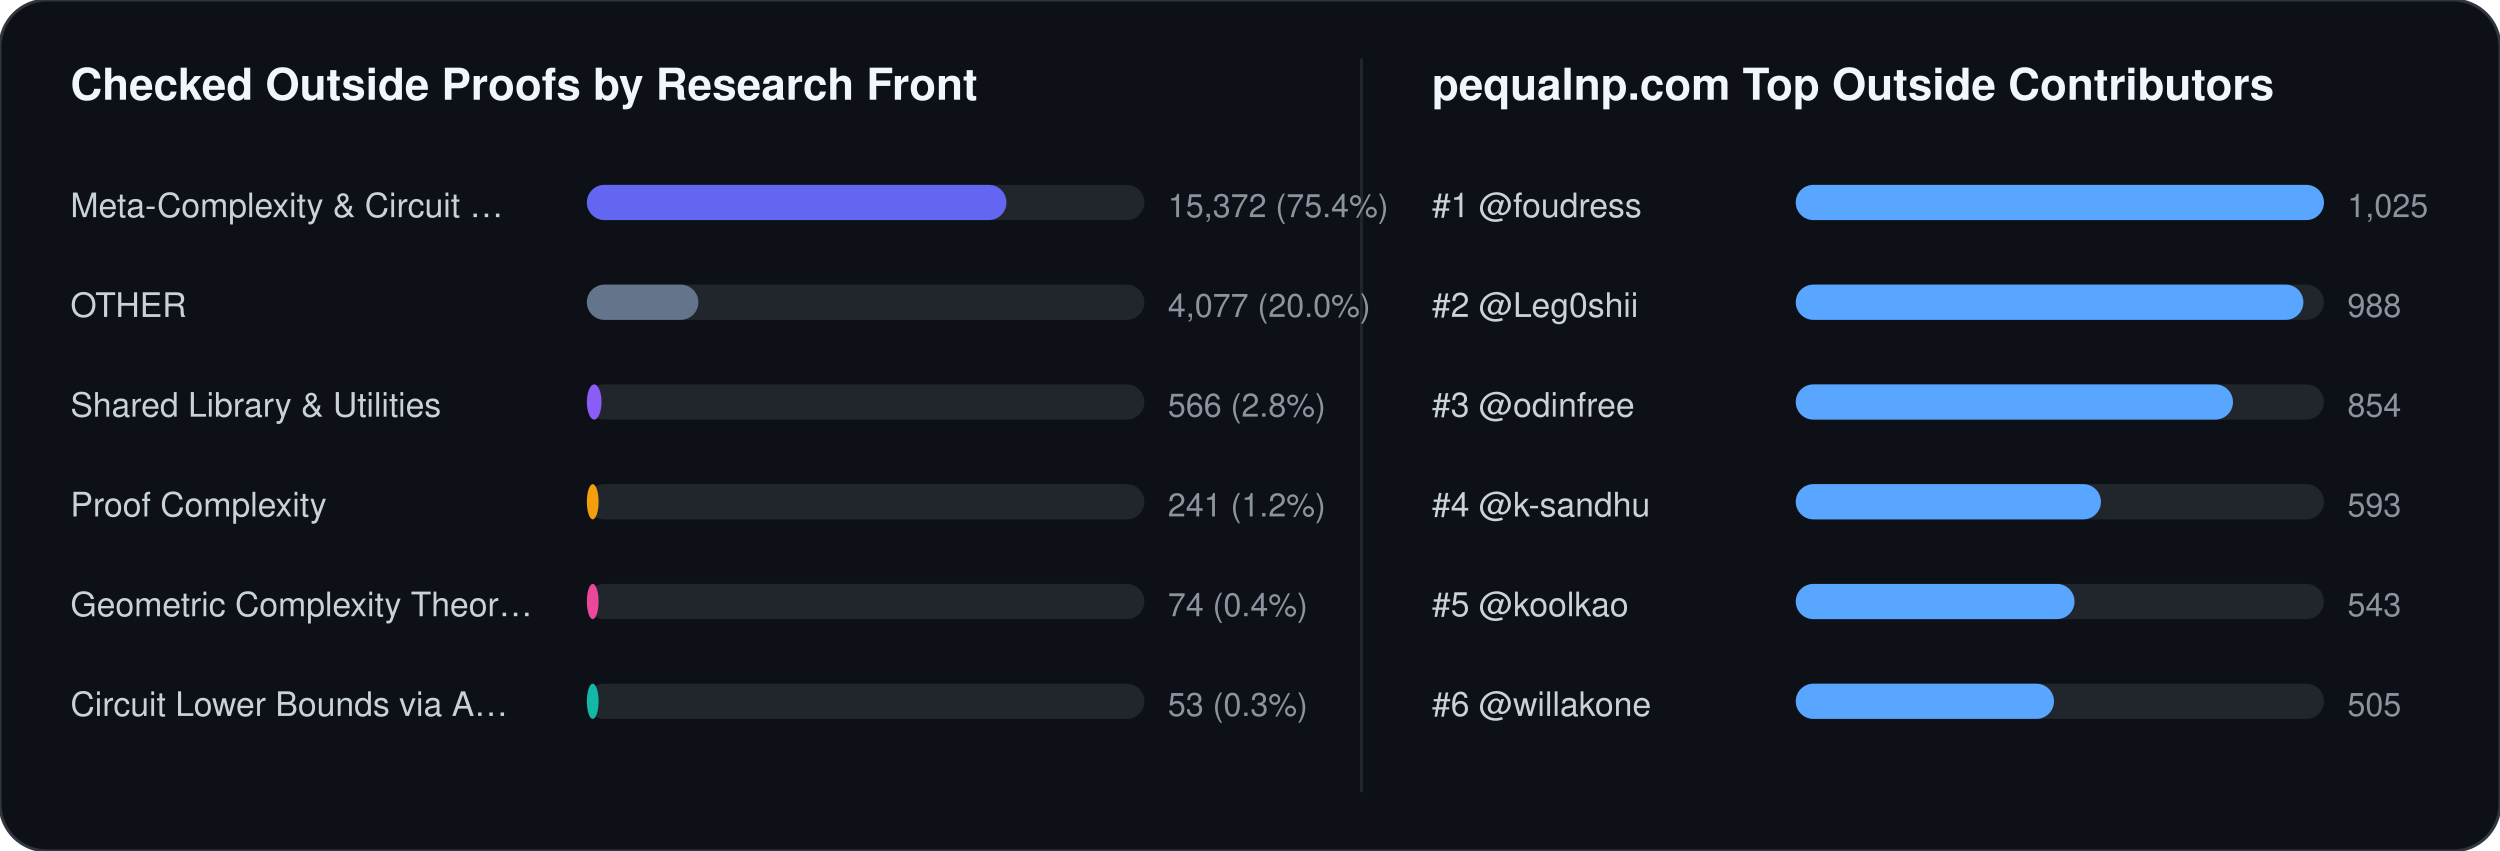
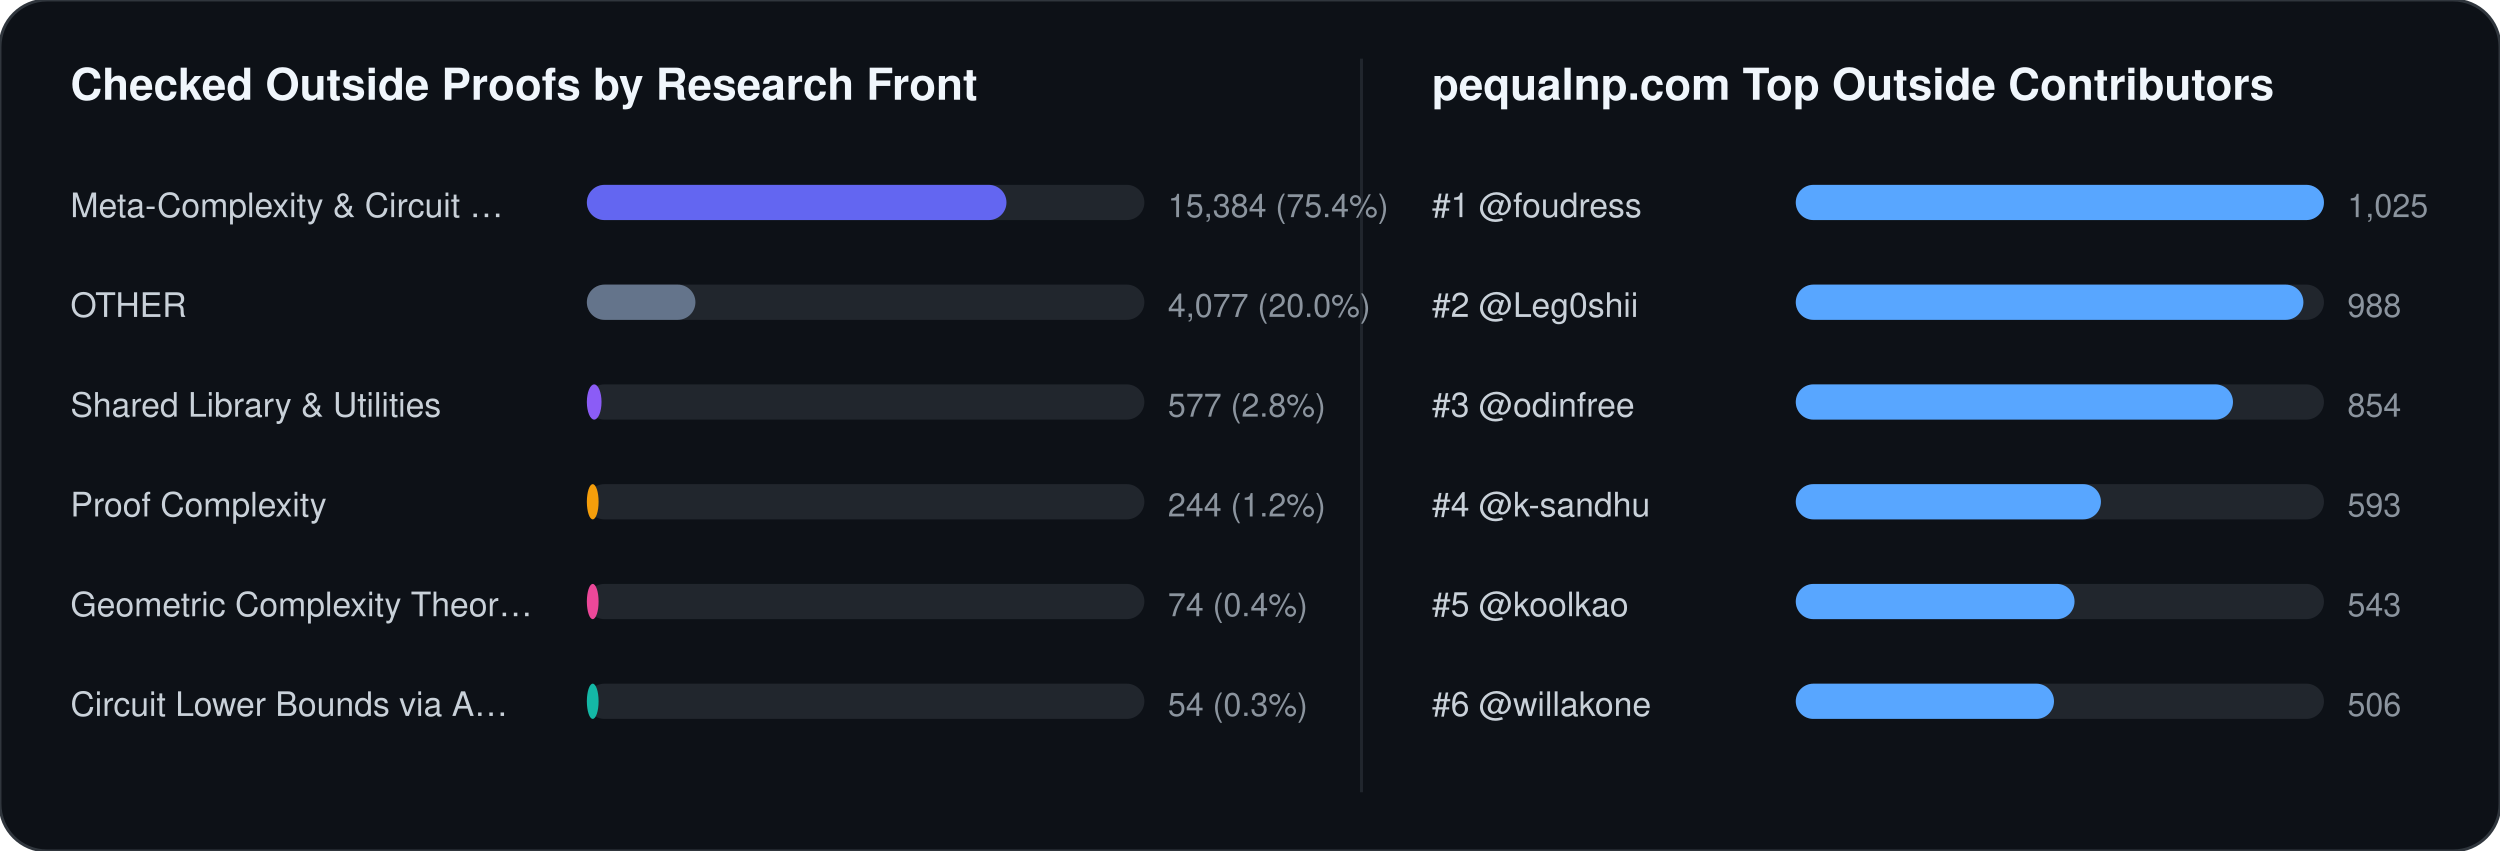
<svg xmlns="http://www.w3.org/2000/svg" width="852" height="290" viewBox="0 0 852 290" font-family="-apple-system,BlinkMacSystemFont,Segoe UI,Helvetica,Arial,sans-serif">
  <rect width="852" height="290" rx="16" fill="#0d1117" stroke="#30363d" stroke-width="1" />
  <text x="24" y="34" fill="#f0f6fc" font-size="15" font-weight="700">Checked Outside Proofs by Research Front</text>
  <line x1="464" y1="20" x2="464" y2="270" stroke="#21262d" stroke-width="1" />
  <text x="488" y="34" fill="#f0f6fc" font-size="15" font-weight="700">pequalnp.com Top Outside Contributors</text>
  <text x="24" y="74" fill="#c9d1d9" font-size="11.5">Meta-Complexity &amp; Circuit …</text>
  <rect x="200" y="63" width="190" height="12" rx="6" fill="#21262d" />
  <rect x="200" y="63" width="143" height="12" rx="6" fill="#6366f1" />
-   <text x="398" y="74" fill="#8b949e" font-size="11">15,372 (75.4%)</text>
+   <text x="398" y="74" fill="#8b949e" font-size="11">15,384 (75.4%)</text>
  <text x="24" y="108" fill="#c9d1d9" font-size="11.5">OTHER</text>
  <rect x="200" y="97" width="190" height="12" rx="6" fill="#21262d" />
-   <rect x="200" y="97" width="38" height="12" rx="6" fill="#64748b" />
+   <rect x="200" y="97" width="37" height="12" rx="6" fill="#64748b" />
  <text x="398" y="108" fill="#8b949e" font-size="11">4,077 (20.0%)</text>
  <text x="24" y="142" fill="#c9d1d9" font-size="11.5">Shared Library &amp; Utilities</text>
  <rect x="200" y="131" width="190" height="12" rx="6" fill="#21262d" />
  <rect x="200" y="131" width="5" height="12" rx="6" fill="#8b5cf6" />
-   <text x="398" y="142" fill="#8b949e" font-size="11">566 (2.8%)</text>
+   <text x="398" y="142" fill="#8b949e" font-size="11">577 (2.8%)</text>
  <text x="24" y="176" fill="#c9d1d9" font-size="11.5">Proof Complexity</text>
  <rect x="200" y="165" width="190" height="12" rx="6" fill="#21262d" />
  <rect x="200" y="165" width="4" height="12" rx="6" fill="#f59e0b" />
-   <text x="398" y="176" fill="#8b949e" font-size="11">241 (1.2%)</text>
+   <text x="398" y="176" fill="#8b949e" font-size="11">244 (1.2%)</text>
  <text x="24" y="210" fill="#c9d1d9" font-size="11.5">Geometric Complexity Theor…</text>
  <rect x="200" y="199" width="190" height="12" rx="6" fill="#21262d" />
  <rect x="200" y="199" width="4" height="12" rx="6" fill="#ec4899" />
  <text x="398" y="210" fill="#8b949e" font-size="11">74 (0.4%)</text>
  <text x="24" y="244" fill="#c9d1d9" font-size="11.5">Circuit Lower Bounds via A…</text>
  <rect x="200" y="233" width="190" height="12" rx="6" fill="#21262d" />
  <rect x="200" y="233" width="4" height="12" rx="6" fill="#14b8a6" />
-   <text x="398" y="244" fill="#8b949e" font-size="11">53 (0.3%)</text>
+   <text x="398" y="244" fill="#8b949e" font-size="11">54 (0.3%)</text>
  <text x="488" y="74" fill="#c9d1d9" font-size="11.5">#1 @foudress</text>
  <rect x="612" y="63" width="180" height="12" rx="6" fill="#21262d" />
  <rect x="612" y="63" width="180" height="12" rx="6" fill="#58a6ff" />
  <text x="800" y="74" fill="#8b949e" font-size="11">1,025</text>
  <text x="488" y="108" fill="#c9d1d9" font-size="11.5">#2 @Leg0shii</text>
  <rect x="612" y="97" width="180" height="12" rx="6" fill="#21262d" />
  <rect x="612" y="97" width="173" height="12" rx="6" fill="#58a6ff" />
  <text x="800" y="108" fill="#8b949e" font-size="11">988</text>
  <text x="488" y="142" fill="#c9d1d9" font-size="11.5">#3 @odinfree</text>
  <rect x="612" y="131" width="180" height="12" rx="6" fill="#21262d" />
  <rect x="612" y="131" width="149" height="12" rx="6" fill="#58a6ff" />
  <text x="800" y="142" fill="#8b949e" font-size="11">854</text>
  <text x="488" y="176" fill="#c9d1d9" font-size="11.5">#4 @k-sandhu</text>
  <rect x="612" y="165" width="180" height="12" rx="6" fill="#21262d" />
  <rect x="612" y="165" width="104" height="12" rx="6" fill="#58a6ff" />
  <text x="800" y="176" fill="#8b949e" font-size="11">593</text>
  <text x="488" y="210" fill="#c9d1d9" font-size="11.5">#5 @koolkao</text>
  <rect x="612" y="199" width="180" height="12" rx="6" fill="#21262d" />
  <rect x="612" y="199" width="95" height="12" rx="6" fill="#58a6ff" />
  <text x="800" y="210" fill="#8b949e" font-size="11">543</text>
  <text x="488" y="244" fill="#c9d1d9" font-size="11.5">#6 @willakone</text>
  <rect x="612" y="233" width="180" height="12" rx="6" fill="#21262d" />
  <rect x="612" y="233" width="88" height="12" rx="6" fill="#58a6ff" />
-   <text x="800" y="244" fill="#8b949e" font-size="11">505</text>
+   <text x="800" y="244" fill="#8b949e" font-size="11">506</text>
</svg>
